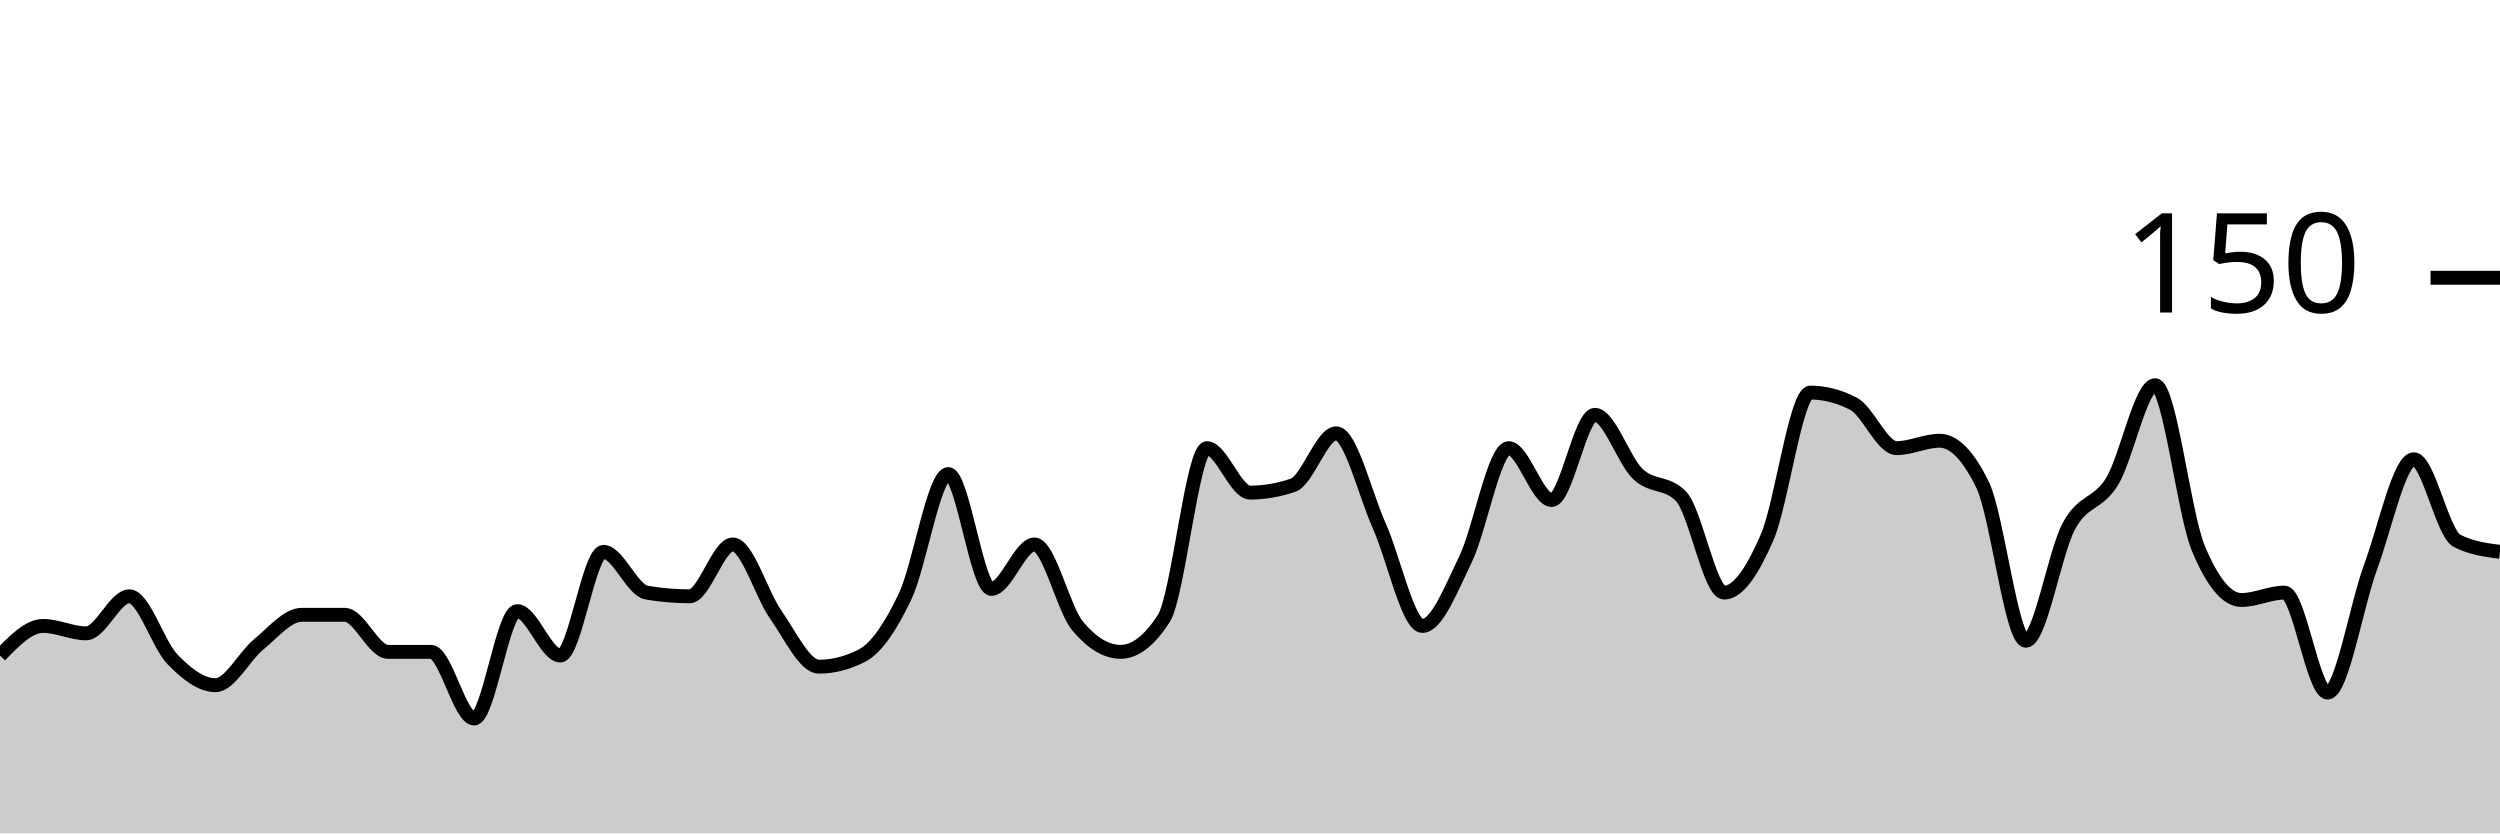
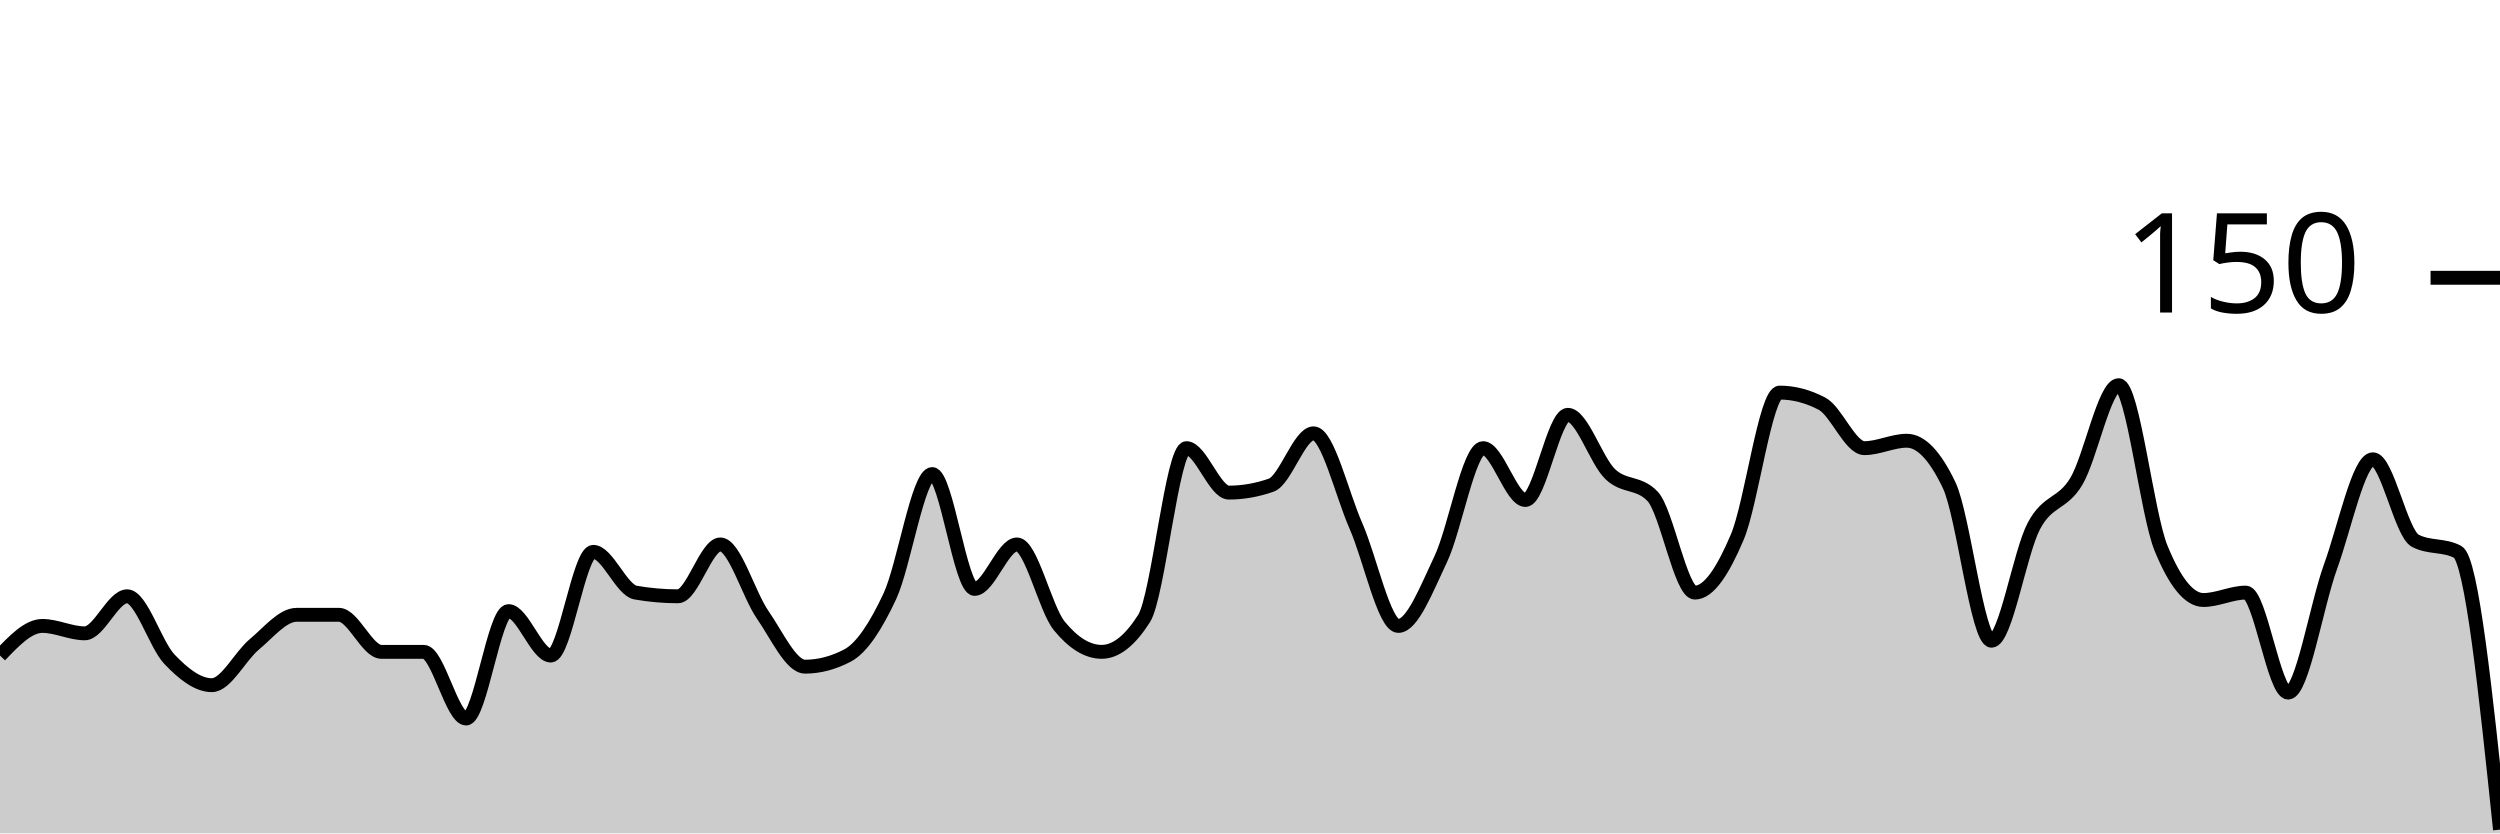
<svg xmlns="http://www.w3.org/2000/svg" viewBox="0 0 180 60">
  <g transform="translate(0,20)">
-     <path class="area" fill="rgba(0, 0, 0, 0.2)" d="M0,27.2C1.034,26.133,2.069,25.067,3.103,25.067C4.138,25.067,5.172,25.6,6.207,25.6C7.241,25.6,8.276,22.933,9.31,22.933C10.345,22.933,11.379,26.4,12.414,27.467C13.448,28.533,14.483,29.333,15.517,29.333C16.552,29.333,17.586,27.244,18.621,26.4C19.655,25.556,20.69,24.267,21.724,24.267C22.759,24.267,23.793,24.267,24.828,24.267C25.862,24.267,26.897,26.933,27.931,26.933C28.966,26.933,30,26.933,31.034,26.933C32.069,26.933,33.103,31.733,34.138,31.733C35.172,31.733,36.207,24,37.241,24C38.276,24,39.31,27.2,40.345,27.2C41.379,27.2,42.414,19.733,43.448,19.733C44.483,19.733,45.517,22.489,46.552,22.667C47.586,22.844,48.621,22.933,49.655,22.933C50.69,22.933,51.724,19.2,52.759,19.2C53.793,19.2,54.828,22.8,55.862,24.267C56.897,25.733,57.931,28,58.966,28C60,28,61.034,27.733,62.069,27.2C63.103,26.667,64.138,25.111,65.172,22.933C66.207,20.756,67.241,14.133,68.276,14.133C69.31,14.133,70.345,22.4,71.379,22.4C72.414,22.4,73.448,19.2,74.483,19.2C75.517,19.2,76.552,23.822,77.586,25.067C78.621,26.311,79.655,26.933,80.69,26.933C81.724,26.933,82.759,26.133,83.793,24.533C84.828,22.933,85.862,12.267,86.897,12.267C87.931,12.267,88.966,15.467,90,15.467C91.034,15.467,92.069,15.289,93.103,14.933C94.138,14.578,95.172,11.2,96.207,11.2C97.241,11.2,98.276,15.556,99.31,17.867C100.345,20.178,101.379,25.067,102.414,25.067C103.448,25.067,104.483,22.4,105.517,20.267C106.552,18.133,107.586,12.267,108.621,12.267C109.655,12.267,110.69,16,111.724,16C112.759,16,113.793,9.867,114.828,9.867C115.862,9.867,116.897,13.156,117.931,14.133C118.966,15.111,120,14.667,121.034,15.733C122.069,16.8,123.103,22.667,124.138,22.667C125.172,22.667,126.207,21.067,127.241,18.667C128.276,16.267,129.31,8.267,130.345,8.267C131.379,8.267,132.414,8.533,133.448,9.067C134.483,9.6,135.517,12.267,136.552,12.267C137.586,12.267,138.621,11.733,139.655,11.733C140.69,11.733,141.724,12.8,142.759,14.933C143.793,17.067,144.828,26.133,145.862,26.133C146.897,26.133,147.931,19.778,148.966,17.867C150,15.956,151.034,16.356,152.069,14.667C153.103,12.978,154.138,7.733,155.172,7.733C156.207,7.733,157.241,16.978,158.276,19.467C159.31,21.956,160.345,23.2,161.379,23.2C162.414,23.2,163.448,22.667,164.483,22.667C165.517,22.667,166.552,29.867,167.586,29.867C168.621,29.867,169.655,23.6,170.69,20.8C171.724,18,172.759,13.067,173.793,13.067C174.828,13.067,175.862,18.4,176.897,18.933C177.931,19.467,178.966,19.6,180,19.733L180,40C178.966,40,177.931,40,176.897,40C175.862,40,174.828,40,173.793,40C172.759,40,171.724,40,170.69,40C169.655,40,168.621,40,167.586,40C166.552,40,165.517,40,164.483,40C163.448,40,162.414,40,161.379,40C160.345,40,159.31,40,158.276,40C157.241,40,156.207,40,155.172,40C154.138,40,153.103,40,152.069,40C151.034,40,150,40,148.966,40C147.931,40,146.897,40,145.862,40C144.828,40,143.793,40,142.759,40C141.724,40,140.69,40,139.655,40C138.621,40,137.586,40,136.552,40C135.517,40,134.483,40,133.448,40C132.414,40,131.379,40,130.345,40C129.31,40,128.276,40,127.241,40C126.207,40,125.172,40,124.138,40C123.103,40,122.069,40,121.034,40C120,40,118.966,40,117.931,40C116.897,40,115.862,40,114.828,40C113.793,40,112.759,40,111.724,40C110.69,40,109.655,40,108.621,40C107.586,40,106.552,40,105.517,40C104.483,40,103.448,40,102.414,40C101.379,40,100.345,40,99.31,40C98.276,40,97.241,40,96.207,40C95.172,40,94.138,40,93.103,40C92.069,40,91.034,40,90,40C88.966,40,87.931,40,86.897,40C85.862,40,84.828,40,83.793,40C82.759,40,81.724,40,80.69,40C79.655,40,78.621,40,77.586,40C76.552,40,75.517,40,74.483,40C73.448,40,72.414,40,71.379,40C70.345,40,69.31,40,68.276,40C67.241,40,66.207,40,65.172,40C64.138,40,63.103,40,62.069,40C61.034,40,60,40,58.966,40C57.931,40,56.897,40,55.862,40C54.828,40,53.793,40,52.759,40C51.724,40,50.69,40,49.655,40C48.621,40,47.586,40,46.552,40C45.517,40,44.483,40,43.448,40C42.414,40,41.379,40,40.345,40C39.31,40,38.276,40,37.241,40C36.207,40,35.172,40,34.138,40C33.103,40,32.069,40,31.034,40C30,40,28.966,40,27.931,40C26.897,40,25.862,40,24.828,40C23.793,40,22.759,40,21.724,40C20.69,40,19.655,40,18.621,40C17.586,40,16.552,40,15.517,40C14.483,40,13.448,40,12.414,40C11.379,40,10.345,40,9.31,40C8.276,40,7.241,40,6.207,40C5.172,40,4.138,40,3.103,40C2.069,40,1.034,40,0,40Z" />
-     <path class="line" stroke="black" fill="none" d="M0,27.2C1.034,26.133,2.069,25.067,3.103,25.067C4.138,25.067,5.172,25.6,6.207,25.6C7.241,25.6,8.276,22.933,9.31,22.933C10.345,22.933,11.379,26.4,12.414,27.467C13.448,28.533,14.483,29.333,15.517,29.333C16.552,29.333,17.586,27.244,18.621,26.4C19.655,25.556,20.69,24.267,21.724,24.267C22.759,24.267,23.793,24.267,24.828,24.267C25.862,24.267,26.897,26.933,27.931,26.933C28.966,26.933,30,26.933,31.034,26.933C32.069,26.933,33.103,31.733,34.138,31.733C35.172,31.733,36.207,24,37.241,24C38.276,24,39.31,27.2,40.345,27.2C41.379,27.2,42.414,19.733,43.448,19.733C44.483,19.733,45.517,22.489,46.552,22.667C47.586,22.844,48.621,22.933,49.655,22.933C50.69,22.933,51.724,19.2,52.759,19.2C53.793,19.2,54.828,22.8,55.862,24.267C56.897,25.733,57.931,28,58.966,28C60,28,61.034,27.733,62.069,27.2C63.103,26.667,64.138,25.111,65.172,22.933C66.207,20.756,67.241,14.133,68.276,14.133C69.31,14.133,70.345,22.4,71.379,22.4C72.414,22.4,73.448,19.2,74.483,19.2C75.517,19.2,76.552,23.822,77.586,25.067C78.621,26.311,79.655,26.933,80.69,26.933C81.724,26.933,82.759,26.133,83.793,24.533C84.828,22.933,85.862,12.267,86.897,12.267C87.931,12.267,88.966,15.467,90,15.467C91.034,15.467,92.069,15.289,93.103,14.933C94.138,14.578,95.172,11.2,96.207,11.2C97.241,11.2,98.276,15.556,99.31,17.867C100.345,20.178,101.379,25.067,102.414,25.067C103.448,25.067,104.483,22.4,105.517,20.267C106.552,18.133,107.586,12.267,108.621,12.267C109.655,12.267,110.69,16,111.724,16C112.759,16,113.793,9.867,114.828,9.867C115.862,9.867,116.897,13.156,117.931,14.133C118.966,15.111,120,14.667,121.034,15.733C122.069,16.8,123.103,22.667,124.138,22.667C125.172,22.667,126.207,21.067,127.241,18.667C128.276,16.267,129.31,8.267,130.345,8.267C131.379,8.267,132.414,8.533,133.448,9.067C134.483,9.6,135.517,12.267,136.552,12.267C137.586,12.267,138.621,11.733,139.655,11.733C140.69,11.733,141.724,12.8,142.759,14.933C143.793,17.067,144.828,26.133,145.862,26.133C146.897,26.133,147.931,19.778,148.966,17.867C150,15.956,151.034,16.356,152.069,14.667C153.103,12.978,154.138,7.733,155.172,7.733C156.207,7.733,157.241,16.978,158.276,19.467C159.31,21.956,160.345,23.2,161.379,23.2C162.414,23.2,163.448,22.667,164.483,22.667C165.517,22.667,166.552,29.867,167.586,29.867C168.621,29.867,169.655,23.6,170.69,20.8C171.724,18,172.759,13.067,173.793,13.067C174.828,13.067,175.862,18.4,176.897,18.933C177.931,19.467,178.966,19.6,180,19.733" />
+     <path class="area" fill="rgba(0, 0, 0, 0.2)" d="M0,27.2C1.017,26.133,2.034,25.067,3.051,25.067C4.068,25.067,5.085,25.6,6.102,25.6C7.119,25.6,8.136,22.933,9.153,22.933C10.169,22.933,11.186,26.4,12.203,27.467C13.22,28.533,14.237,29.333,15.254,29.333C16.271,29.333,17.288,27.244,18.305,26.4C19.322,25.556,20.339,24.267,21.356,24.267C22.373,24.267,23.39,24.267,24.407,24.267C25.424,24.267,26.441,26.933,27.458,26.933C28.475,26.933,29.492,26.933,30.508,26.933C31.525,26.933,32.542,31.733,33.559,31.733C34.576,31.733,35.593,24,36.61,24C37.627,24,38.644,27.2,39.661,27.2C40.678,27.2,41.695,19.733,42.712,19.733C43.729,19.733,44.746,22.489,45.763,22.667C46.78,22.844,47.797,22.933,48.814,22.933C49.831,22.933,50.847,19.2,51.864,19.2C52.881,19.2,53.898,22.8,54.915,24.267C55.932,25.733,56.949,28,57.966,28C58.983,28,60,27.733,61.017,27.2C62.034,26.667,63.051,25.111,64.068,22.933C65.085,20.756,66.102,14.133,67.119,14.133C68.136,14.133,69.153,22.4,70.169,22.4C71.186,22.4,72.203,19.2,73.22,19.2C74.237,19.2,75.254,23.822,76.271,25.067C77.288,26.311,78.305,26.933,79.322,26.933C80.339,26.933,81.356,26.133,82.373,24.533C83.39,22.933,84.407,12.267,85.424,12.267C86.441,12.267,87.458,15.467,88.475,15.467C89.492,15.467,90.508,15.289,91.525,14.933C92.542,14.578,93.559,11.2,94.576,11.2C95.593,11.2,96.61,15.556,97.627,17.867C98.644,20.178,99.661,25.067,100.678,25.067C101.695,25.067,102.712,22.4,103.729,20.267C104.746,18.133,105.763,12.267,106.78,12.267C107.797,12.267,108.814,16,109.831,16C110.847,16,111.864,9.867,112.881,9.867C113.898,9.867,114.915,13.156,115.932,14.133C116.949,15.111,117.966,14.667,118.983,15.733C120,16.8,121.017,22.667,122.034,22.667C123.051,22.667,124.068,21.067,125.085,18.667C126.102,16.267,127.119,8.267,128.136,8.267C129.153,8.267,130.169,8.533,131.186,9.067C132.203,9.6,133.22,12.267,134.237,12.267C135.254,12.267,136.271,11.733,137.288,11.733C138.305,11.733,139.322,12.8,140.339,14.933C141.356,17.067,142.373,26.133,143.39,26.133C144.407,26.133,145.424,19.778,146.441,17.867C147.458,15.956,148.475,16.356,149.492,14.667C150.508,12.978,151.525,7.733,152.542,7.733C153.559,7.733,154.576,16.978,155.593,19.467C156.61,21.956,157.627,23.2,158.644,23.2C159.661,23.2,160.678,22.667,161.695,22.667C162.712,22.667,163.729,29.867,164.746,29.867C165.763,29.867,166.78,23.6,167.797,20.8C168.814,18,169.831,13.067,170.847,13.067C171.864,13.067,172.881,18.4,173.898,18.933C174.915,19.467,175.932,19.2,176.949,19.733C177.966,20.267,178.983,30,180,39.733L180,40C178.983,40,177.966,40,176.949,40C175.932,40,174.915,40,173.898,40C172.881,40,171.864,40,170.847,40C169.831,40,168.814,40,167.797,40C166.78,40,165.763,40,164.746,40C163.729,40,162.712,40,161.695,40C160.678,40,159.661,40,158.644,40C157.627,40,156.61,40,155.593,40C154.576,40,153.559,40,152.542,40C151.525,40,150.508,40,149.492,40C148.475,40,147.458,40,146.441,40C145.424,40,144.407,40,143.39,40C142.373,40,141.356,40,140.339,40C139.322,40,138.305,40,137.288,40C136.271,40,135.254,40,134.237,40C133.22,40,132.203,40,131.186,40C130.169,40,129.153,40,128.136,40C127.119,40,126.102,40,125.085,40C124.068,40,123.051,40,122.034,40C121.017,40,120,40,118.983,40C117.966,40,116.949,40,115.932,40C114.915,40,113.898,40,112.881,40C111.864,40,110.847,40,109.831,40C108.814,40,107.797,40,106.78,40C105.763,40,104.746,40,103.729,40C102.712,40,101.695,40,100.678,40C99.661,40,98.644,40,97.627,40C96.61,40,95.593,40,94.576,40C93.559,40,92.542,40,91.525,40C90.508,40,89.492,40,88.475,40C87.458,40,86.441,40,85.424,40C84.407,40,83.39,40,82.373,40C81.356,40,80.339,40,79.322,40C78.305,40,77.288,40,76.271,40C75.254,40,74.237,40,73.22,40C72.203,40,71.186,40,70.169,40C69.153,40,68.136,40,67.119,40C66.102,40,65.085,40,64.068,40C63.051,40,62.034,40,61.017,40C60,40,58.983,40,57.966,40C56.949,40,55.932,40,54.915,40C53.898,40,52.881,40,51.864,40C50.847,40,49.831,40,48.814,40C47.797,40,46.78,40,45.763,40C44.746,40,43.729,40,42.712,40C41.695,40,40.678,40,39.661,40C38.644,40,37.627,40,36.61,40C35.593,40,34.576,40,33.559,40C32.542,40,31.525,40,30.508,40C29.492,40,28.475,40,27.458,40C26.441,40,25.424,40,24.407,40C23.39,40,22.373,40,21.356,40C20.339,40,19.322,40,18.305,40C17.288,40,16.271,40,15.254,40C14.237,40,13.22,40,12.203,40C11.186,40,10.169,40,9.153,40C8.136,40,7.119,40,6.102,40C5.085,40,4.068,40,3.051,40C2.034,40,1.017,40,0,40Z" />
+     <path class="line" stroke="black" fill="none" d="M0,27.2C1.017,26.133,2.034,25.067,3.051,25.067C4.068,25.067,5.085,25.6,6.102,25.6C7.119,25.6,8.136,22.933,9.153,22.933C10.169,22.933,11.186,26.4,12.203,27.467C13.22,28.533,14.237,29.333,15.254,29.333C16.271,29.333,17.288,27.244,18.305,26.4C19.322,25.556,20.339,24.267,21.356,24.267C22.373,24.267,23.39,24.267,24.407,24.267C25.424,24.267,26.441,26.933,27.458,26.933C28.475,26.933,29.492,26.933,30.508,26.933C31.525,26.933,32.542,31.733,33.559,31.733C34.576,31.733,35.593,24,36.61,24C37.627,24,38.644,27.2,39.661,27.2C40.678,27.2,41.695,19.733,42.712,19.733C43.729,19.733,44.746,22.489,45.763,22.667C46.78,22.844,47.797,22.933,48.814,22.933C49.831,22.933,50.847,19.2,51.864,19.2C52.881,19.2,53.898,22.8,54.915,24.267C55.932,25.733,56.949,28,57.966,28C58.983,28,60,27.733,61.017,27.2C62.034,26.667,63.051,25.111,64.068,22.933C65.085,20.756,66.102,14.133,67.119,14.133C68.136,14.133,69.153,22.4,70.169,22.4C71.186,22.4,72.203,19.2,73.22,19.2C74.237,19.2,75.254,23.822,76.271,25.067C77.288,26.311,78.305,26.933,79.322,26.933C80.339,26.933,81.356,26.133,82.373,24.533C83.39,22.933,84.407,12.267,85.424,12.267C86.441,12.267,87.458,15.467,88.475,15.467C89.492,15.467,90.508,15.289,91.525,14.933C92.542,14.578,93.559,11.2,94.576,11.2C95.593,11.2,96.61,15.556,97.627,17.867C98.644,20.178,99.661,25.067,100.678,25.067C101.695,25.067,102.712,22.4,103.729,20.267C104.746,18.133,105.763,12.267,106.78,12.267C107.797,12.267,108.814,16,109.831,16C110.847,16,111.864,9.867,112.881,9.867C113.898,9.867,114.915,13.156,115.932,14.133C116.949,15.111,117.966,14.667,118.983,15.733C120,16.8,121.017,22.667,122.034,22.667C123.051,22.667,124.068,21.067,125.085,18.667C126.102,16.267,127.119,8.267,128.136,8.267C129.153,8.267,130.169,8.533,131.186,9.067C132.203,9.6,133.22,12.267,134.237,12.267C135.254,12.267,136.271,11.733,137.288,11.733C138.305,11.733,139.322,12.8,140.339,14.933C141.356,17.067,142.373,26.133,143.39,26.133C144.407,26.133,145.424,19.778,146.441,17.867C147.458,15.956,148.475,16.356,149.492,14.667C150.508,12.978,151.525,7.733,152.542,7.733C153.559,7.733,154.576,16.978,155.593,19.467C156.61,21.956,157.627,23.2,158.644,23.2C159.661,23.2,160.678,22.667,161.695,22.667C162.712,22.667,163.729,29.867,164.746,29.867C165.763,29.867,166.78,23.6,167.797,20.8C168.814,18,169.831,13.067,170.847,13.067C171.864,13.067,172.881,18.4,173.898,18.933C174.915,19.467,175.932,19.2,176.949,19.733C177.966,20.267,178.983,30,180,39.733" />
    <path class="axis-ceiling" stroke-width="1" stroke="black" fill="none" d="M175,0L180,0" />
    <text class="axis-ceiling-label" font-family="sans-serif" text-anchor="end" font-size="10px" x="170" y="2.5">150</text>
  </g>
</svg>
